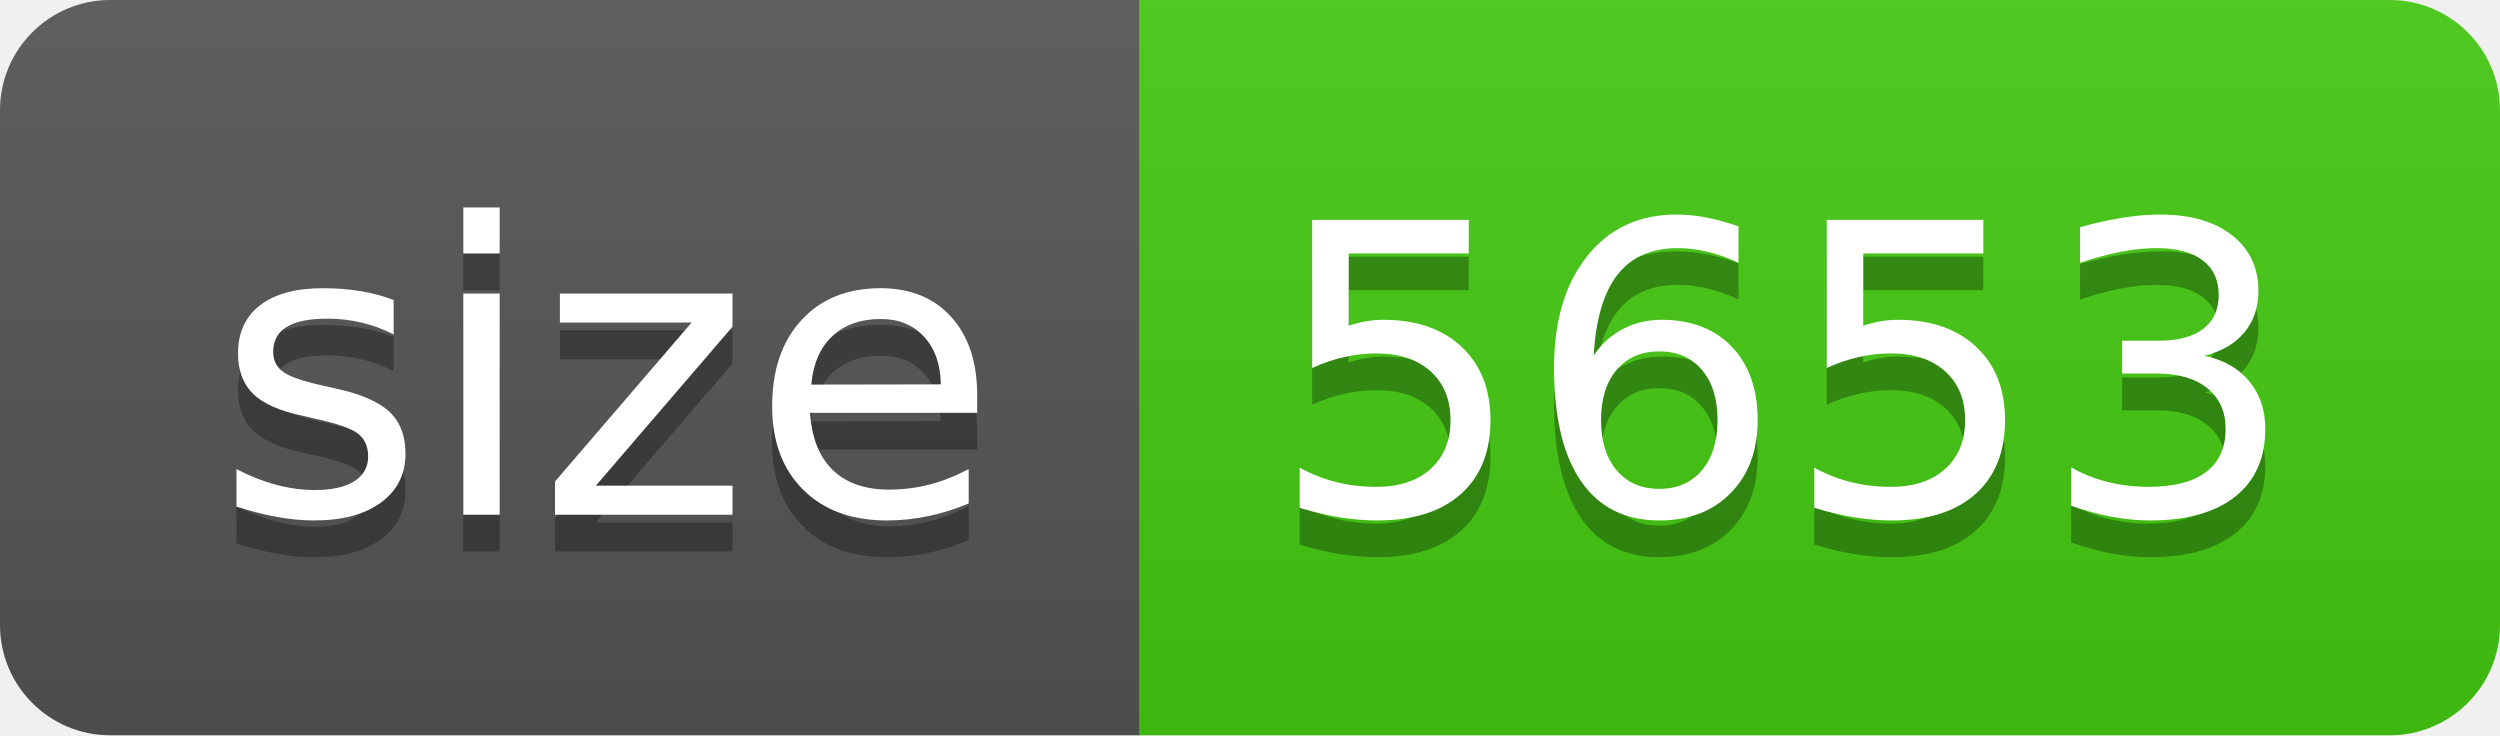
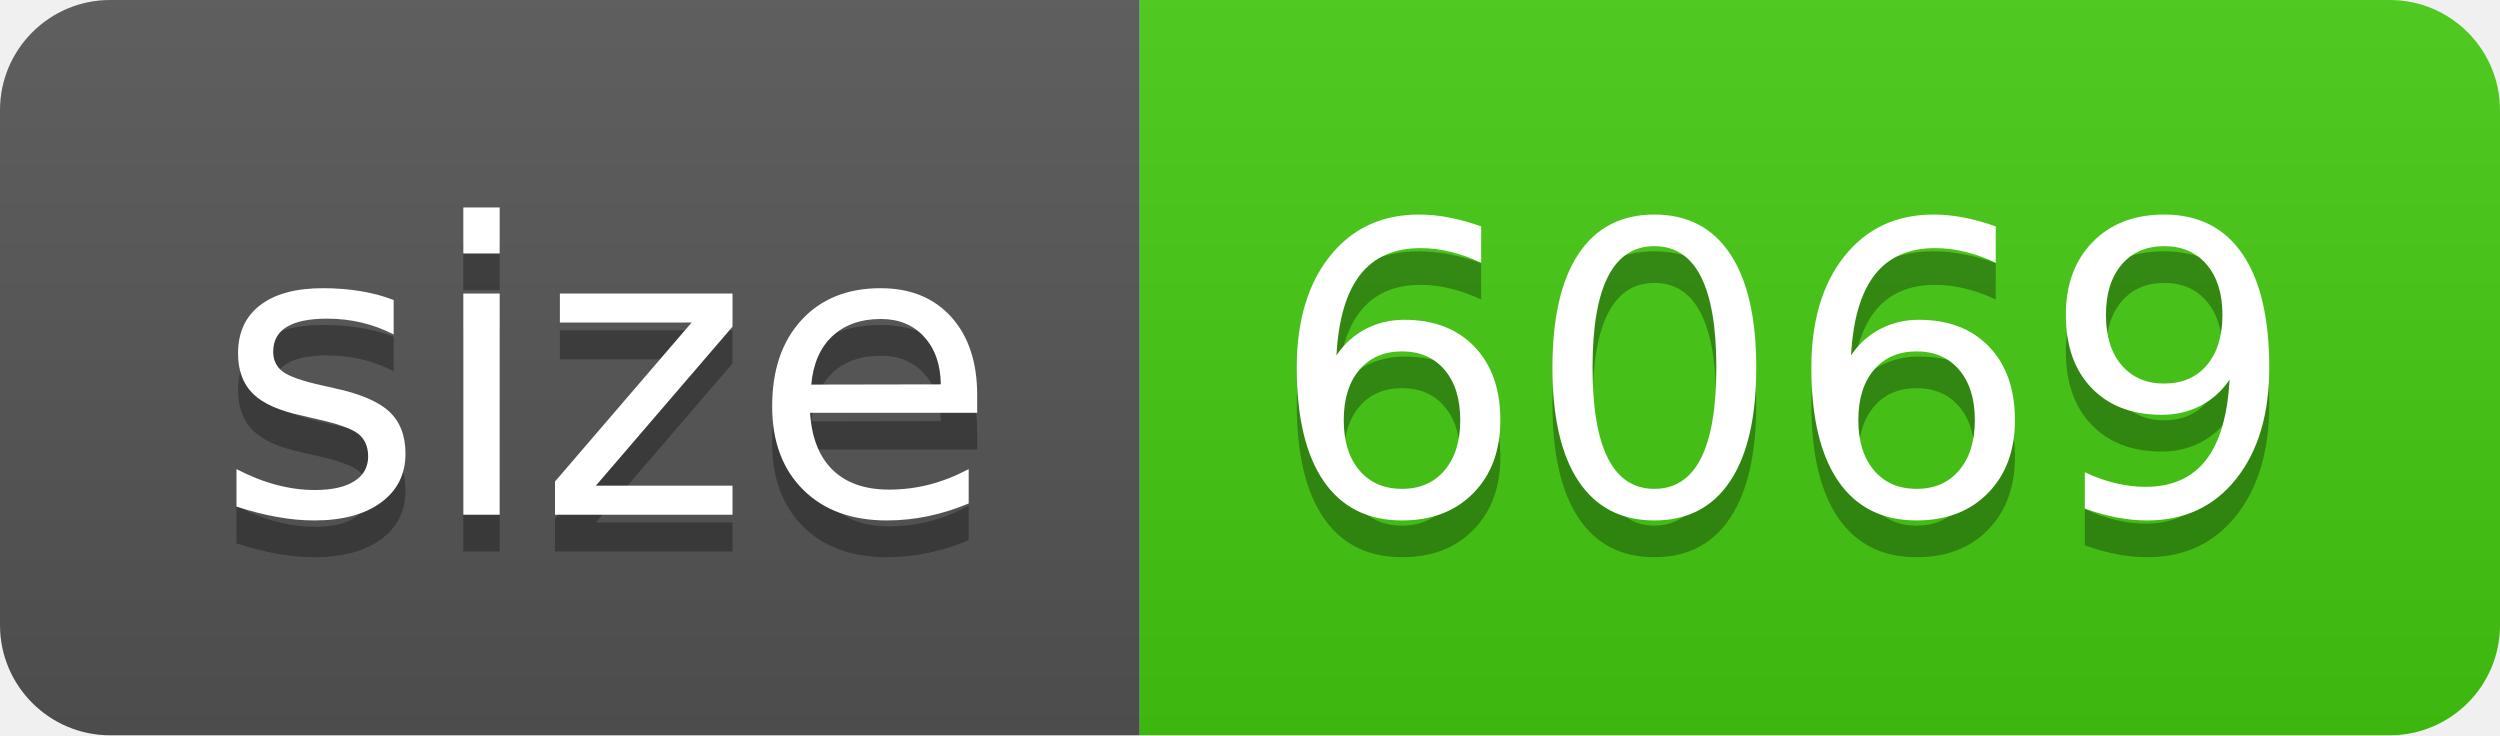
- <svg xmlns="http://www.w3.org/2000/svg" width="68" height="20" role="img" aria-label="size: 5653">
+ <svg xmlns="http://www.w3.org/2000/svg" width="68" height="20" role="img" aria-label="size: 6069">
  <linearGradient id="s" x2="0" y2="100%">
    <stop offset="0" stop-color="#bbb" stop-opacity=".1" />
    <stop offset="1" stop-opacity=".1" />
  </linearGradient>
  <clipPath id="r">
    <rect width="68" height="20" rx="3" fill="#fff" />
  </clipPath>
  <g clip-path="url(#r)">
    <rect width="31" height="20" fill="#555" />
    <rect x="31" width="37" height="20" fill="#4c1" />
    <rect width="68" height="20" fill="url(#s)" />
  </g>
  <g fill="#fff" text-anchor="middle" font-family="Verdana,Geneva,DejaVu Sans,sans-serif" text-rendering="geometricPrecision" font-size="110">
    <text aria-hidden="true" x="165" y="150" fill="#010101" fill-opacity=".3" transform="scale(.1)" textLength="210">size</text>
    <text x="165" y="140" transform="scale(.1)" fill="#fff" textLength="210">size</text>
-     <text aria-hidden="true" x="485" y="150" fill="#010101" fill-opacity=".3" transform="scale(.1)" textLength="270">5653</text>
-     <text x="485" y="140" transform="scale(.1)" fill="#fff" textLength="270">5653</text>
+     <text aria-hidden="true" x="485" y="150" fill="#010101" fill-opacity=".3" transform="scale(.1)" textLength="270">6069</text>
+     <text x="485" y="140" transform="scale(.1)" fill="#fff" textLength="270">6069</text>
  </g>
</svg>
